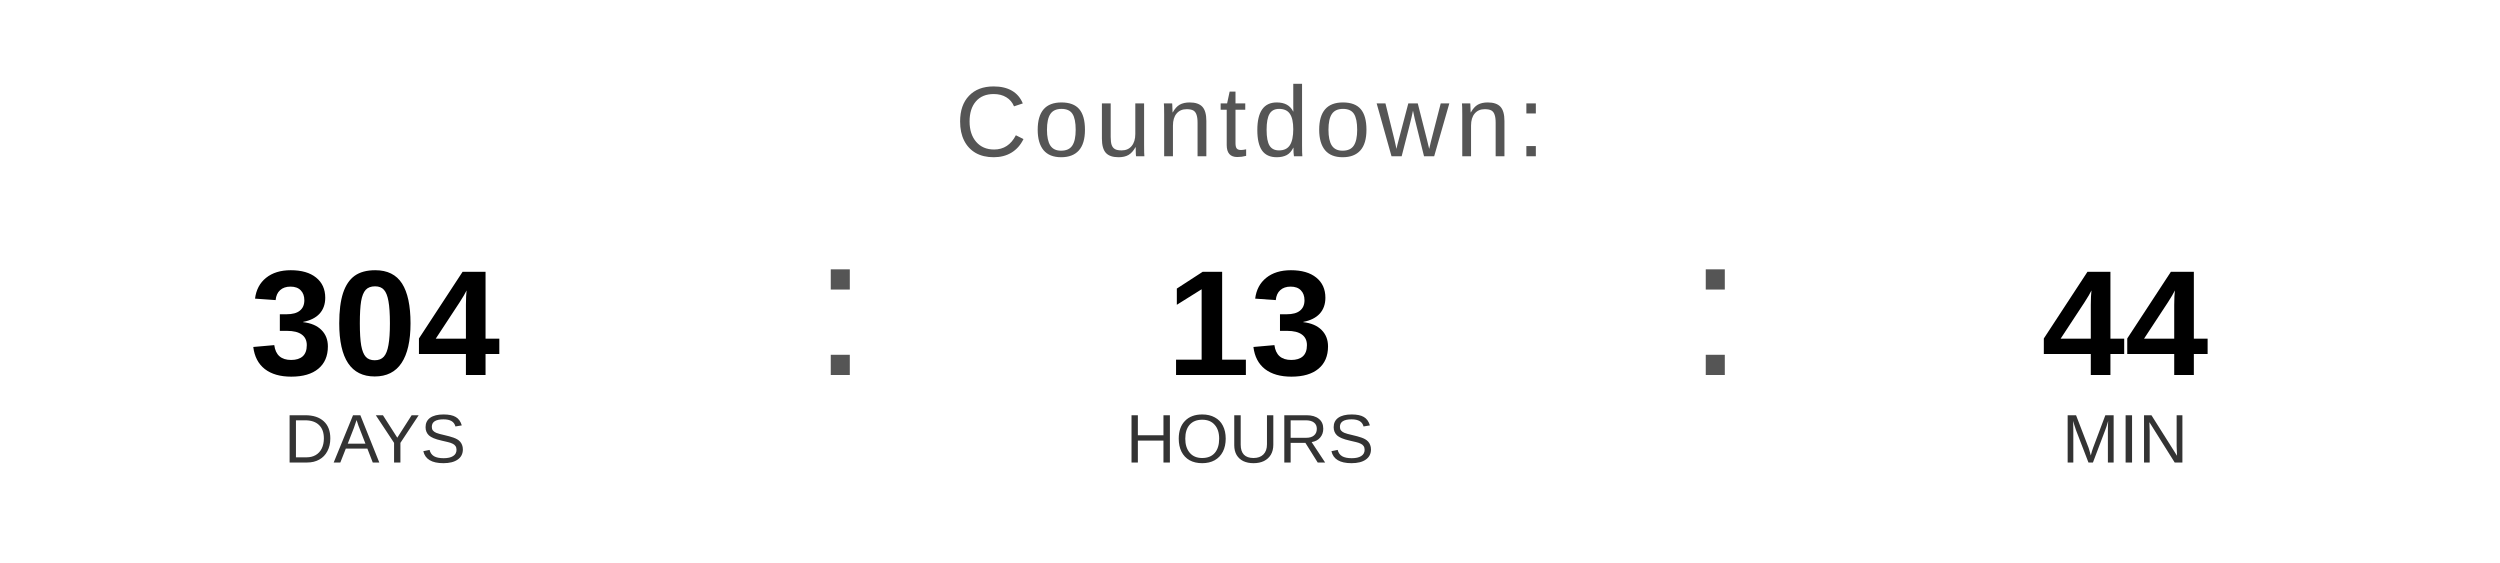
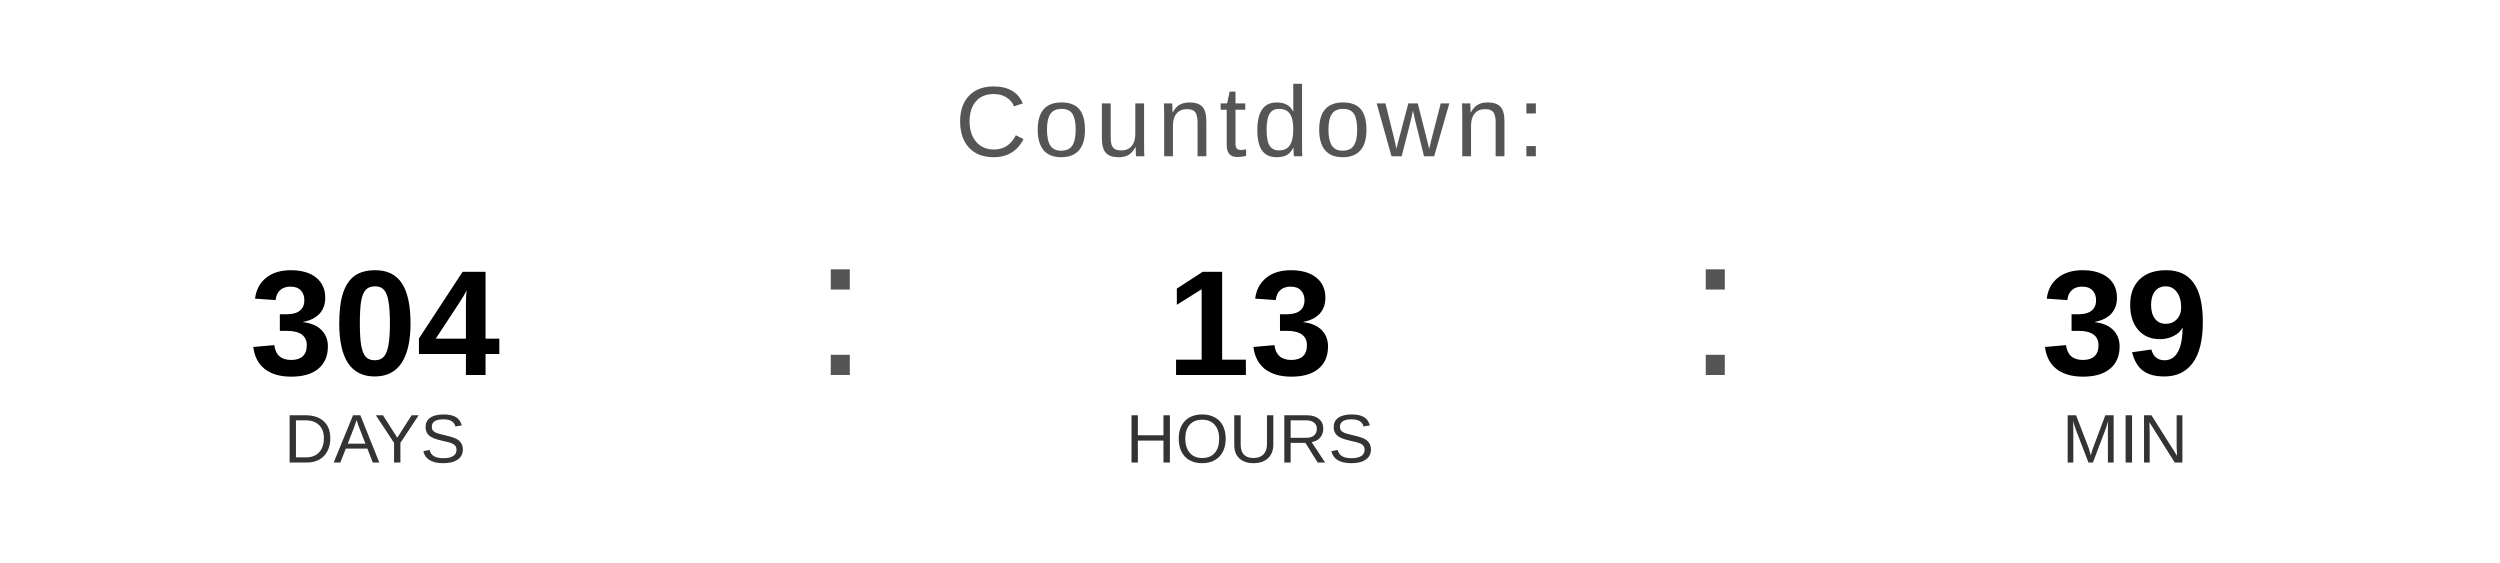
<svg xmlns="http://www.w3.org/2000/svg" width="400" height="90" viewBox="0 0 400 90">
  <text x="200" y="25" font-family="Arial, Helvetica, sans-serif" font-size="16" fill="#555555" text-anchor="middle" letter-spacing="1">
    Countdown:
  </text>
  <text x="60" y="60" font-family="Arial, Helvetica, sans-serif" font-size="24" font-weight="bold" fill="#000000" text-anchor="middle">304</text>
  <text x="60" y="74" font-family="Arial, Helvetica, sans-serif" font-size="11" fill="#333333" text-anchor="middle">DAYS</text>
  <text x="130" y="60" font-family="Arial, sans-serif" font-size="32" fill="#555555">:</text>
  <text x="200" y="60" font-family="Arial, Helvetica, sans-serif" font-size="24" font-weight="bold" fill="#000000" text-anchor="middle">13</text>
  <text x="200" y="74" font-family="Arial, Helvetica, sans-serif" font-size="11" fill="#333333" text-anchor="middle">HOURS</text>
  <text x="270" y="60" font-family="Arial, sans-serif" font-size="32" fill="#555555">:</text>
-   <text x="340" y="60" font-family="Arial, Helvetica, sans-serif" font-size="24" font-weight="bold" fill="#000000" text-anchor="middle">44</text>
+   <text x="340" y="60" font-family="Arial, Helvetica, sans-serif" font-size="24" font-weight="bold" fill="#000000" text-anchor="middle">39</text>
  <text x="340" y="74" font-family="Arial, Helvetica, sans-serif" font-size="11" fill="#333333" text-anchor="middle">MIN</text>
</svg>
